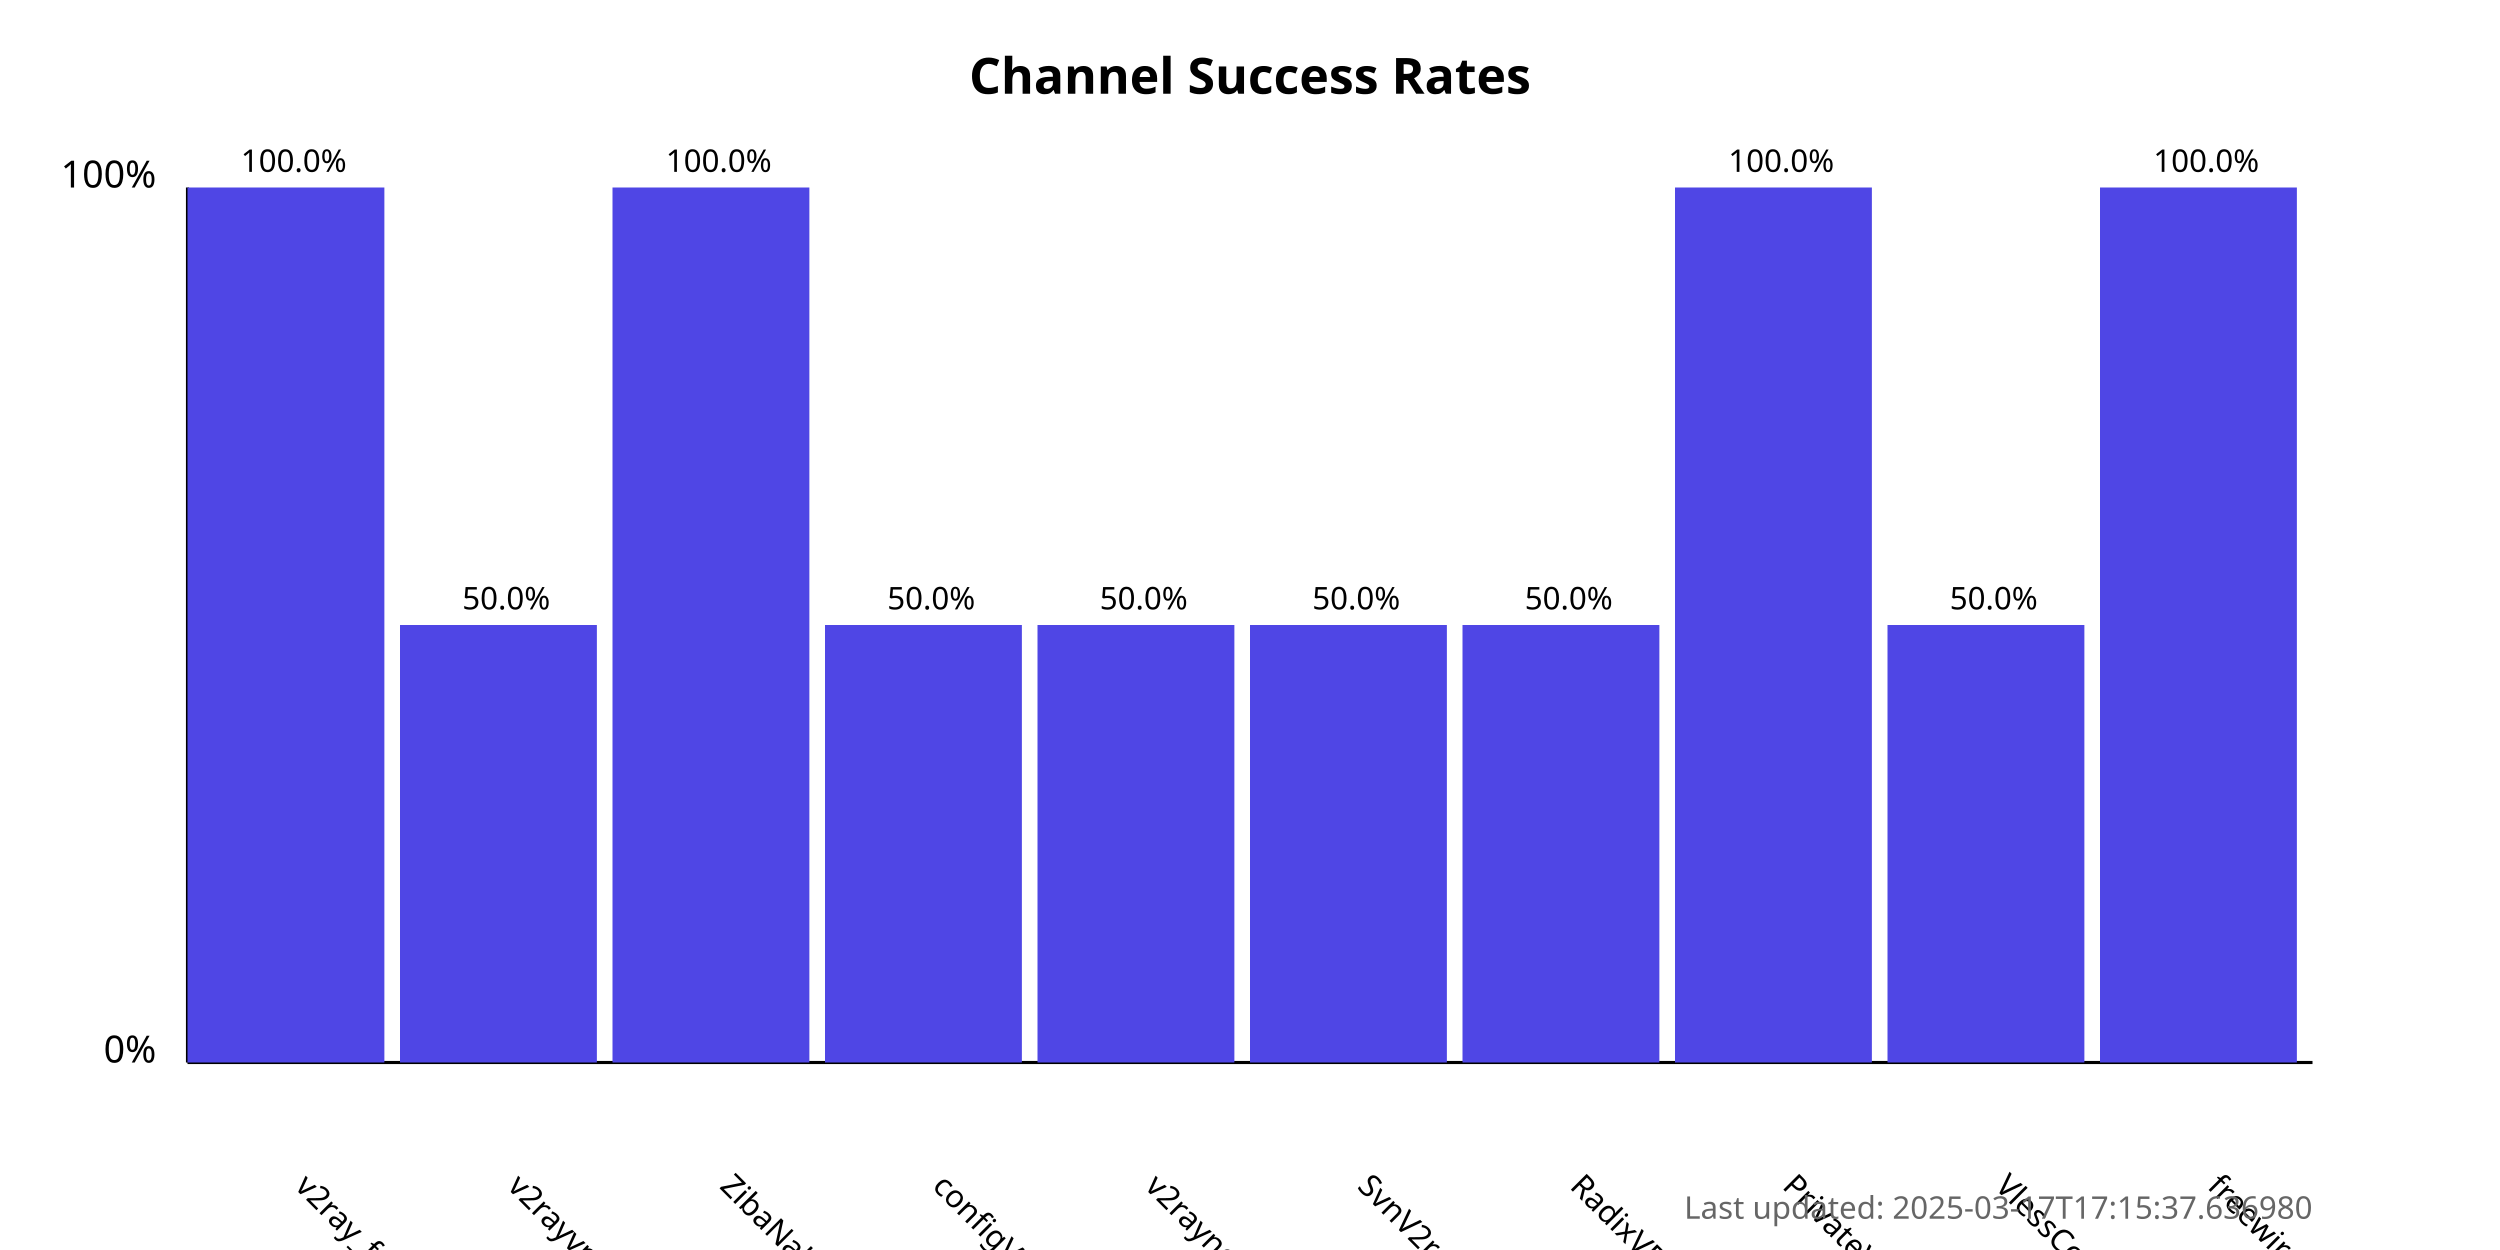
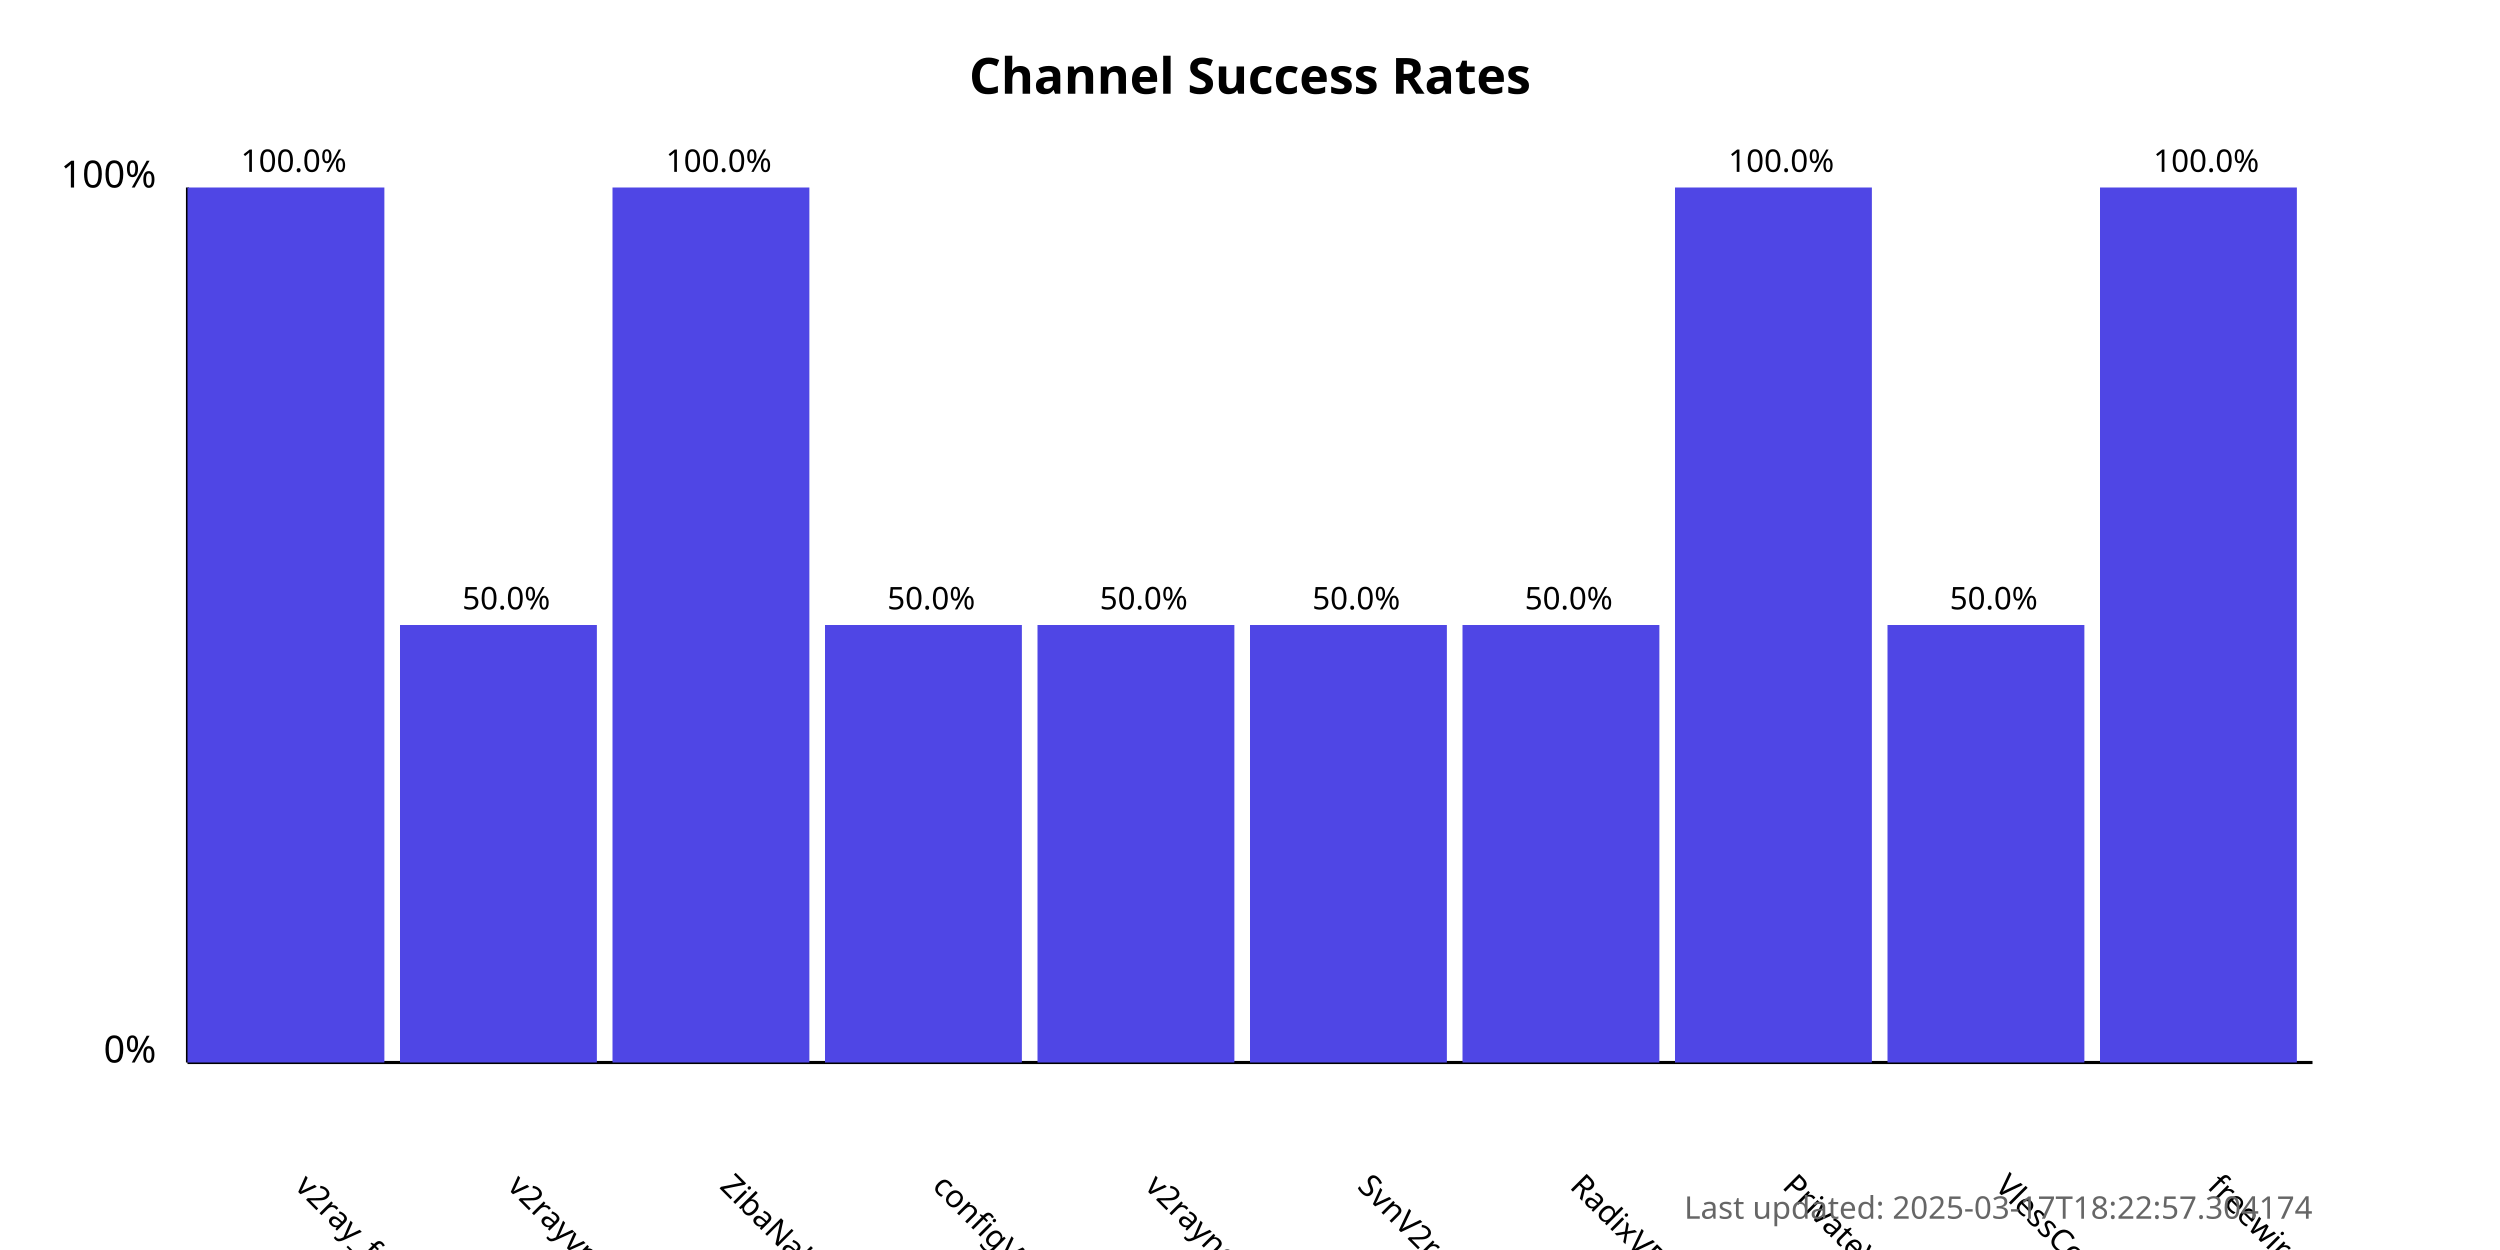
<svg xmlns="http://www.w3.org/2000/svg" width="800" height="400">
  <style>
            .chart-title { font: bold 16px sans-serif; }
            .axis-label { font: 12px sans-serif; }
            .tick-label { font: 10px sans-serif; }
            .bar { fill: #4f46e5; }
            .bar:hover { fill: #6366f1; }
            .timestamp { font: 10px sans-serif; fill: #666; }
        </style>
  <text x="400.0" y="30" text-anchor="middle" class="chart-title">
            Channel Success Rates
        </text>
  <line x1="60" y1="340" x2="60" y2="60" stroke="black" stroke-width="1" />
  <line x1="60" y1="340" x2="740" y2="340" stroke="black" stroke-width="1" />
  <text x="50" y="340" text-anchor="end" class="axis-label">0%</text>
  <text x="50" y="60" text-anchor="end" class="axis-label">100%</text>
  <g>
    <rect x="60" y="60.0" width="63.0" height="280.0" class="bar" />
    <text x="94.0" y="380" transform="rotate(45, 94.0, 380)" text-anchor="start" class="tick-label">
                v2ray_free_conf
            </text>
    <text x="94.0" y="55.0" text-anchor="middle" class="tick-label">
                100.0%
            </text>
  </g>
  <g>
    <rect x="128.0" y="200.0" width="63.0" height="140.0" class="bar" />
    <text x="162.0" y="380" transform="rotate(45, 162.0, 380)" text-anchor="start" class="tick-label">
                v2rayvpno
            </text>
    <text x="162.0" y="195.0" text-anchor="middle" class="tick-label">
                50.0%
            </text>
  </g>
  <g>
    <rect x="196.0" y="60.0" width="63.0" height="280.0" class="bar" />
    <text x="230.0" y="380" transform="rotate(45, 230.0, 380)" text-anchor="start" class="tick-label">
                ZibaNabz
            </text>
    <text x="230.0" y="55.0" text-anchor="middle" class="tick-label">
                100.0%
            </text>
  </g>
  <g>
    <rect x="264.0" y="200.0" width="63.0" height="140.0" class="bar" />
    <text x="298.0" y="380" transform="rotate(45, 298.0, 380)" text-anchor="start" class="tick-label">
                configV2rayForFree
            </text>
    <text x="298.0" y="195.0" text-anchor="middle" class="tick-label">
                50.0%
            </text>
  </g>
  <g>
    <rect x="332.0" y="200.0" width="63.0" height="140.0" class="bar" />
    <text x="366.0" y="380" transform="rotate(45, 366.0, 380)" text-anchor="start" class="tick-label">
                v2rayngvpn
            </text>
    <text x="366.0" y="195.0" text-anchor="middle" class="tick-label">
                50.0%
            </text>
  </g>
  <g>
    <rect x="400.0" y="200.0" width="63.0" height="140.0" class="bar" />
    <text x="434.0" y="380" transform="rotate(45, 434.0, 380)" text-anchor="start" class="tick-label">
                SvnV2ray
            </text>
    <text x="434.0" y="195.0" text-anchor="middle" class="tick-label">
                50.0%
            </text>
  </g>
  <g>
    <rect x="468.0" y="200.0" width="63.0" height="140.0" class="bar" />
    <text x="502.0" y="380" transform="rotate(45, 502.0, 380)" text-anchor="start" class="tick-label">
                RadixVPN
            </text>
    <text x="502.0" y="195.0" text-anchor="middle" class="tick-label">
                50.0%
            </text>
  </g>
  <g>
    <rect x="536.0" y="60.0" width="63.0" height="280.0" class="bar" />
    <text x="570.0" y="380" transform="rotate(45, 570.0, 380)" text-anchor="start" class="tick-label">
                PrivateVPNs
            </text>
    <text x="570.0" y="55.0" text-anchor="middle" class="tick-label">
                100.0%
            </text>
  </g>
  <g>
    <rect x="604.0" y="200.0" width="63.0" height="140.0" class="bar" />
    <text x="638.0" y="380" transform="rotate(45, 638.0, 380)" text-anchor="start" class="tick-label">
                VlessConfig
            </text>
    <text x="638.0" y="195.0" text-anchor="middle" class="tick-label">
                50.0%
            </text>
  </g>
  <g>
    <rect x="672.0" y="60.0" width="63.0" height="280.0" class="bar" />
    <text x="706.0" y="380" transform="rotate(45, 706.0, 380)" text-anchor="start" class="tick-label">
                freewireguard
            </text>
    <text x="706.0" y="55.0" text-anchor="middle" class="tick-label">
                100.0%
            </text>
  </g>
  <text x="740" y="390" text-anchor="end" class="timestamp">
-             Last updated: 2025-03-17T17:15:37.636980
+             Last updated: 2025-03-17T18:22:57.304174
        </text>
</svg>
